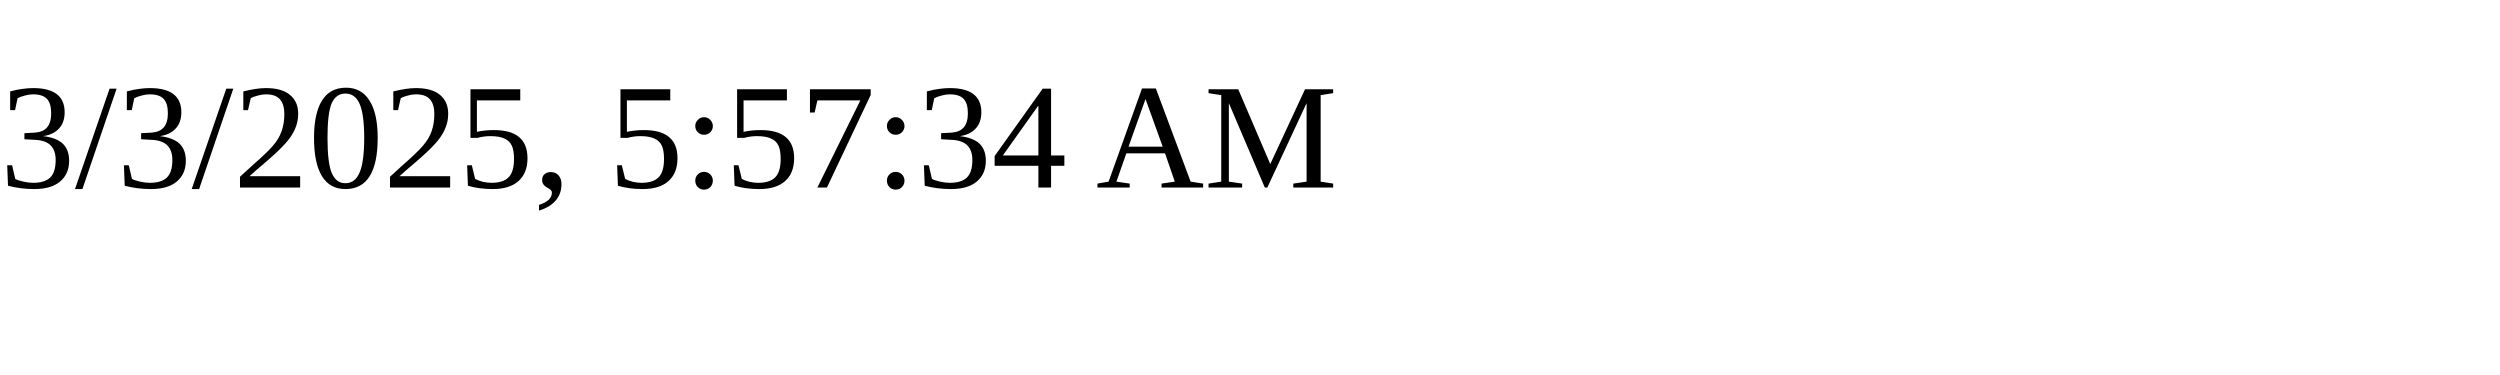
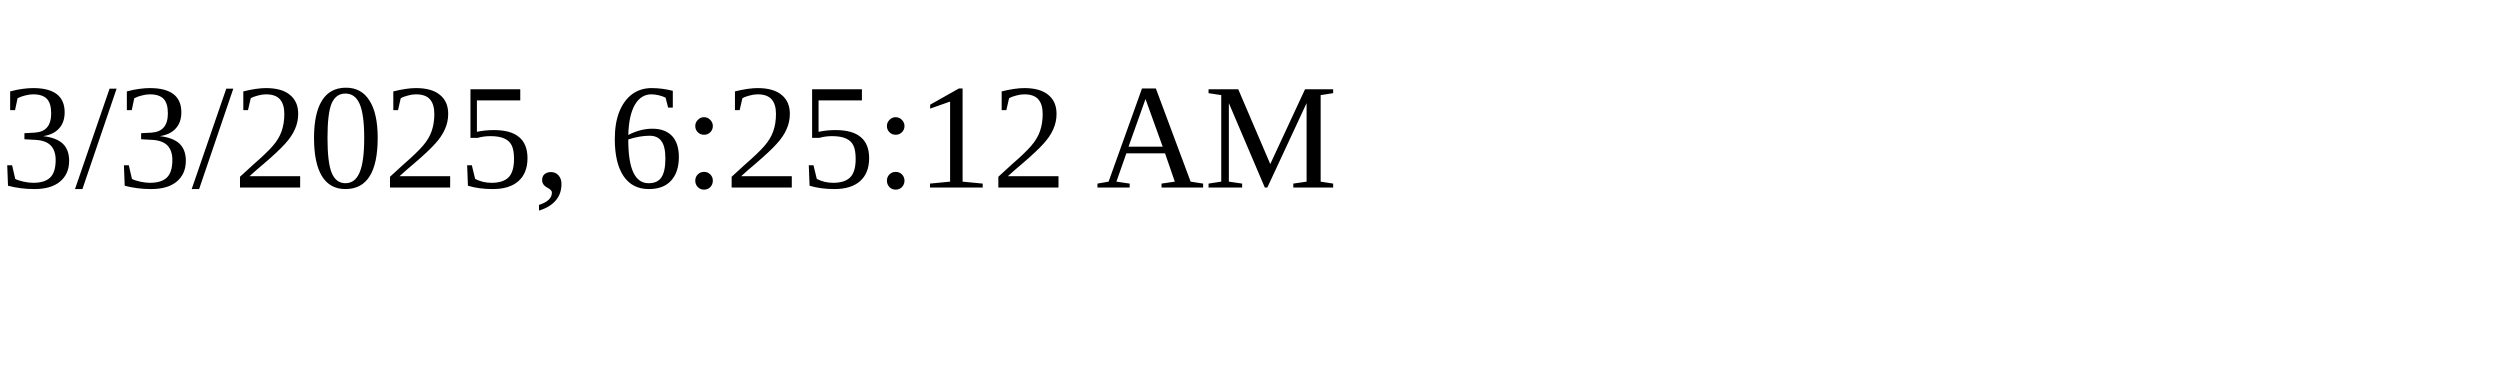
<svg xmlns="http://www.w3.org/2000/svg" height="30" width="200">
-   <text x="0" y="15">3/3/2025, 5:57:34 AM</text>
+   <text x="0" y="15">3/3/2025, 6:25:12 AM</text>
</svg>
